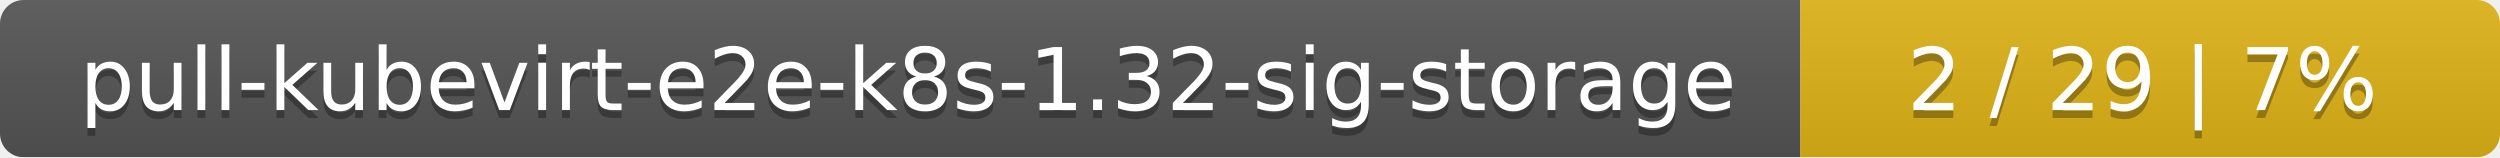
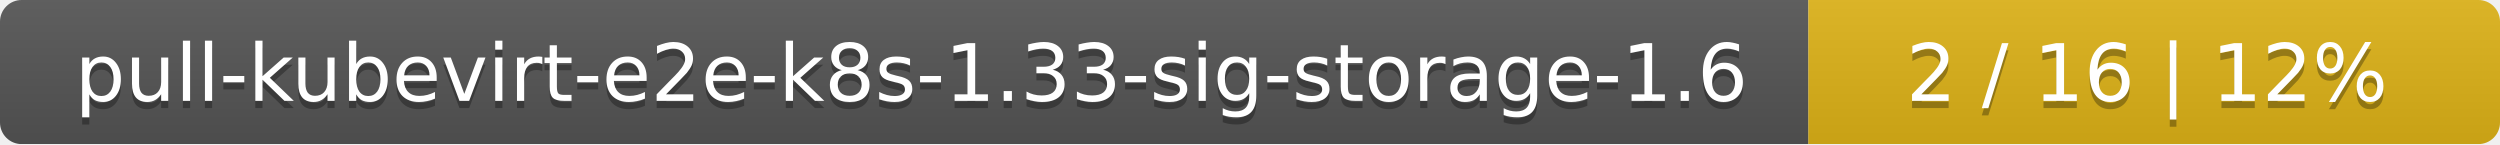
- <svg xmlns="http://www.w3.org/2000/svg" width="318" height="20">
+ <svg xmlns="http://www.w3.org/2000/svg" width="347" height="20">
  <linearGradient id="smooth" x2="0" y2="100%">
    <stop offset="0" stop-color="#bbb" stop-opacity=".1" />
    <stop offset="1" stop-opacity=".1" />
  </linearGradient>
  <mask id="round">
-     <rect width="318" height="20" rx="3" fill="#fff" />
+     <rect width="347" height="20" rx="3" fill="#fff" />
  </mask>
  <g mask="url(#round)">
-     <rect width="229" height="20" fill="#555" />
-     <rect x="229" width="89" height="20" fill="#dfb317" />
-     <rect width="318" height="20" fill="url(#smooth)" />
+     <rect width="251" height="20" fill="#555" />
+     <rect x="251" width="96" height="20" fill="#dfb317" />
+     <rect width="347" height="20" fill="url(#smooth)" />
  </g>
  <g fill="#fff" text-anchor="middle" font-family="DejaVu Sans,Verdana,Geneva,sans-serif" font-size="11">
-     <text x="115.5" y="15" fill="#010101" fill-opacity=".3">pull-kubevirt-e2e-k8s-1.32-sig-storage</text>
-     <text x="115.5" y="14">pull-kubevirt-e2e-k8s-1.32-sig-storage</text>
-     <text x="272.5" y="15" fill="#010101" fill-opacity=".3">2 / 29    |    7%</text>
-     <text x="272.5" y="14">2 / 29    |    7%</text>
+     <text x="126.5" y="15" fill="#010101" fill-opacity=".3">pull-kubevirt-e2e-k8s-1.33-sig-storage-1.6</text>
+     <text x="126.5" y="14">pull-kubevirt-e2e-k8s-1.33-sig-storage-1.6</text>
+     <text x="298" y="15" fill="#010101" fill-opacity=".3">2 / 16    |    12%</text>
+     <text x="298" y="14">2 / 16    |    12%</text>
  </g>
</svg>
